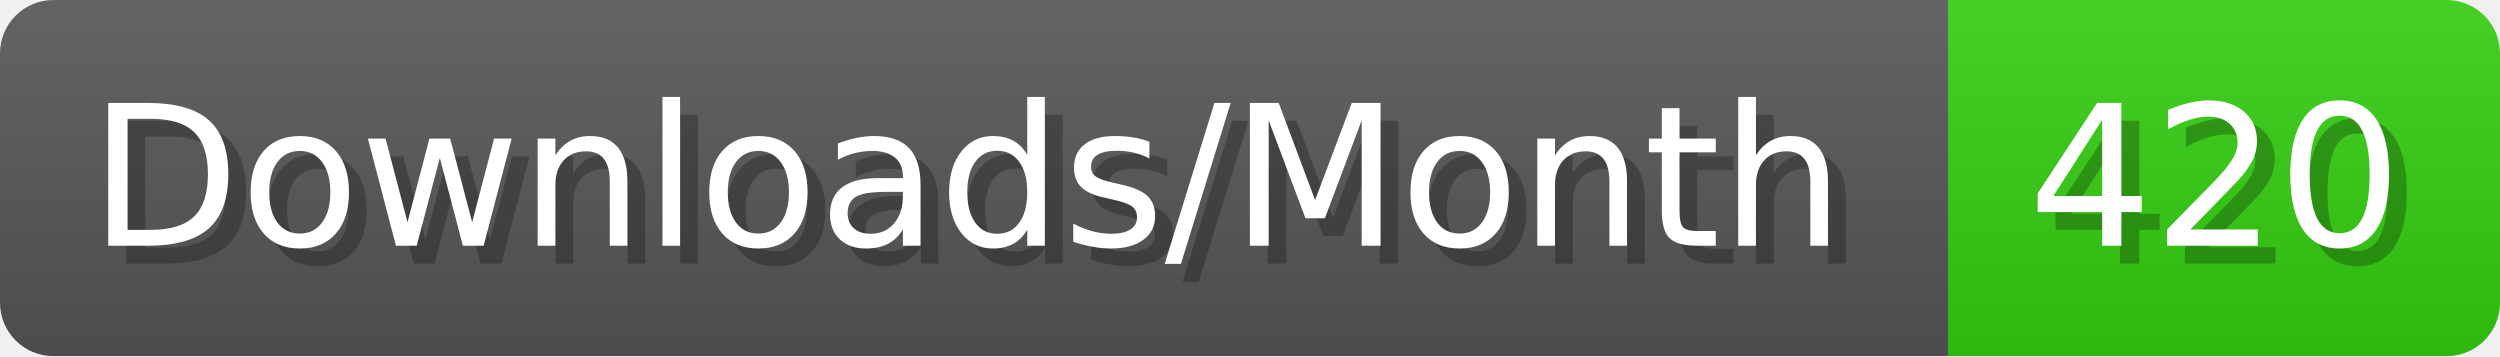
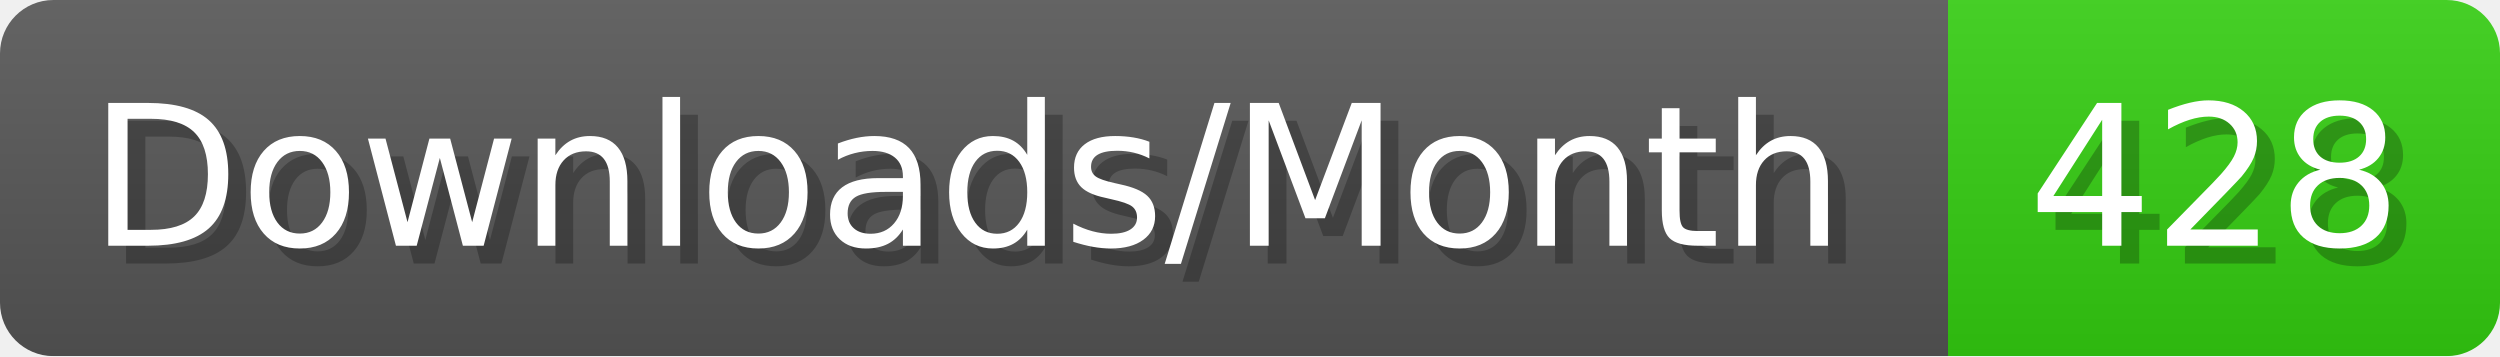
- <svg xmlns="http://www.w3.org/2000/svg" width="140.4" height="20" viewBox="0 0 1404 200" role="img" aria-label="Downloads/Month: 420">
+ <svg xmlns="http://www.w3.org/2000/svg" width="140.4" height="20" viewBox="0 0 1404 200" role="img" aria-label="Downloads/Month: 428">
  <linearGradient id="YlXUI" x2="0" y2="100%">
    <stop offset="0" stop-opacity=".1" stop-color="#EEE" />
    <stop offset="1" stop-opacity=".1" />
  </linearGradient>
  <mask id="JHhop">
    <rect width="1404" height="200" rx="30" fill="#FFF" />
  </mask>
  <g mask="url(#JHhop)">
    <rect width="1094" height="200" fill="#555" />
    <rect width="310" height="200" fill="#3C1" x="1094" />
    <rect width="1404" height="200" fill="url(#YlXUI)" />
  </g>
  <g aria-hidden="true" fill="#fff" text-anchor="start" font-family="Verdana,DejaVu Sans,sans-serif" font-size="110">
    <text x="60" y="148" textLength="994" fill="#000" opacity="0.25">Downloads/Month</text>
    <text x="50" y="138" textLength="994">Downloads/Month</text>
-     <text x="1149" y="148" textLength="210" fill="#000" opacity="0.25">420</text>
-     <text x="1139" y="138" textLength="210">420</text>
+     <text x="1149" y="148" textLength="210" fill="#000" opacity="0.25">428</text>
+     <text x="1139" y="138" textLength="210">428</text>
  </g>
</svg>
